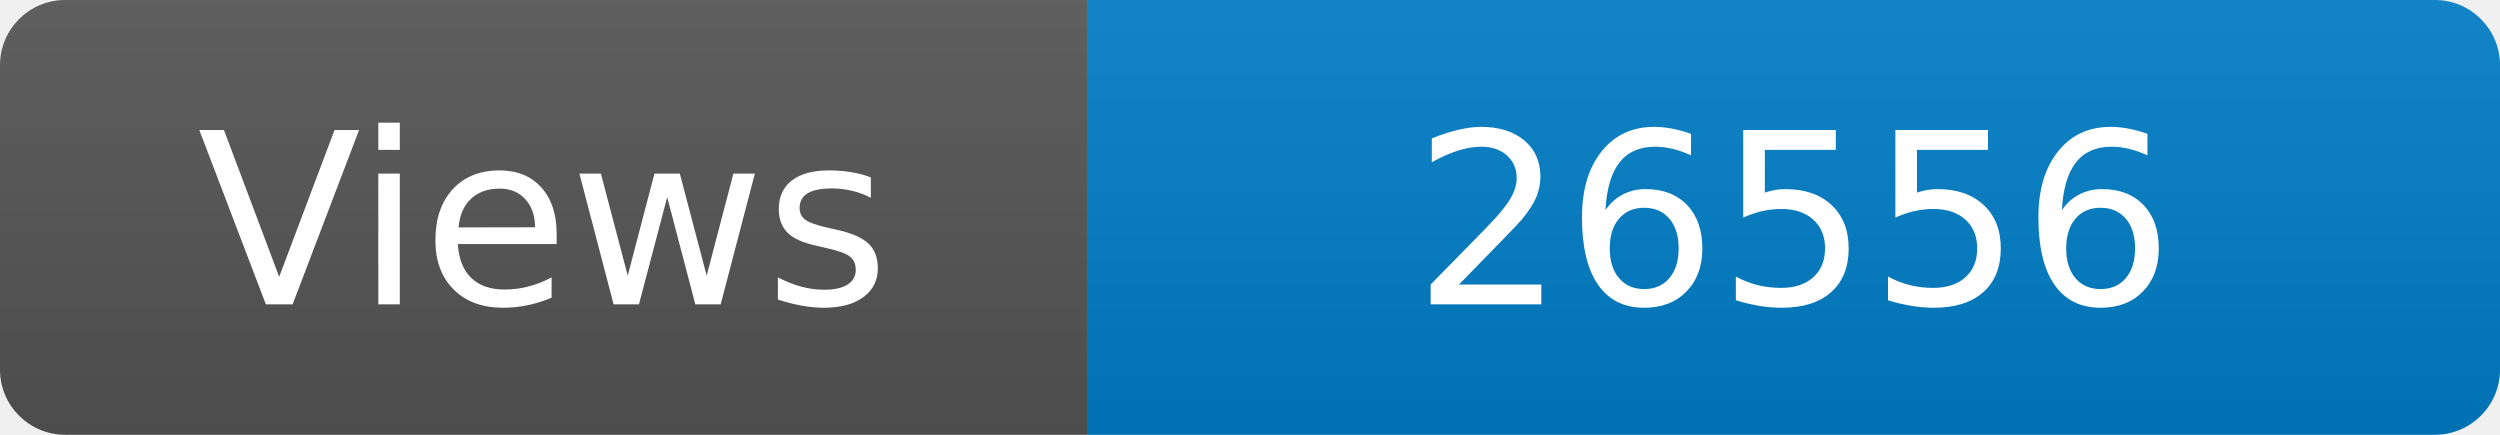
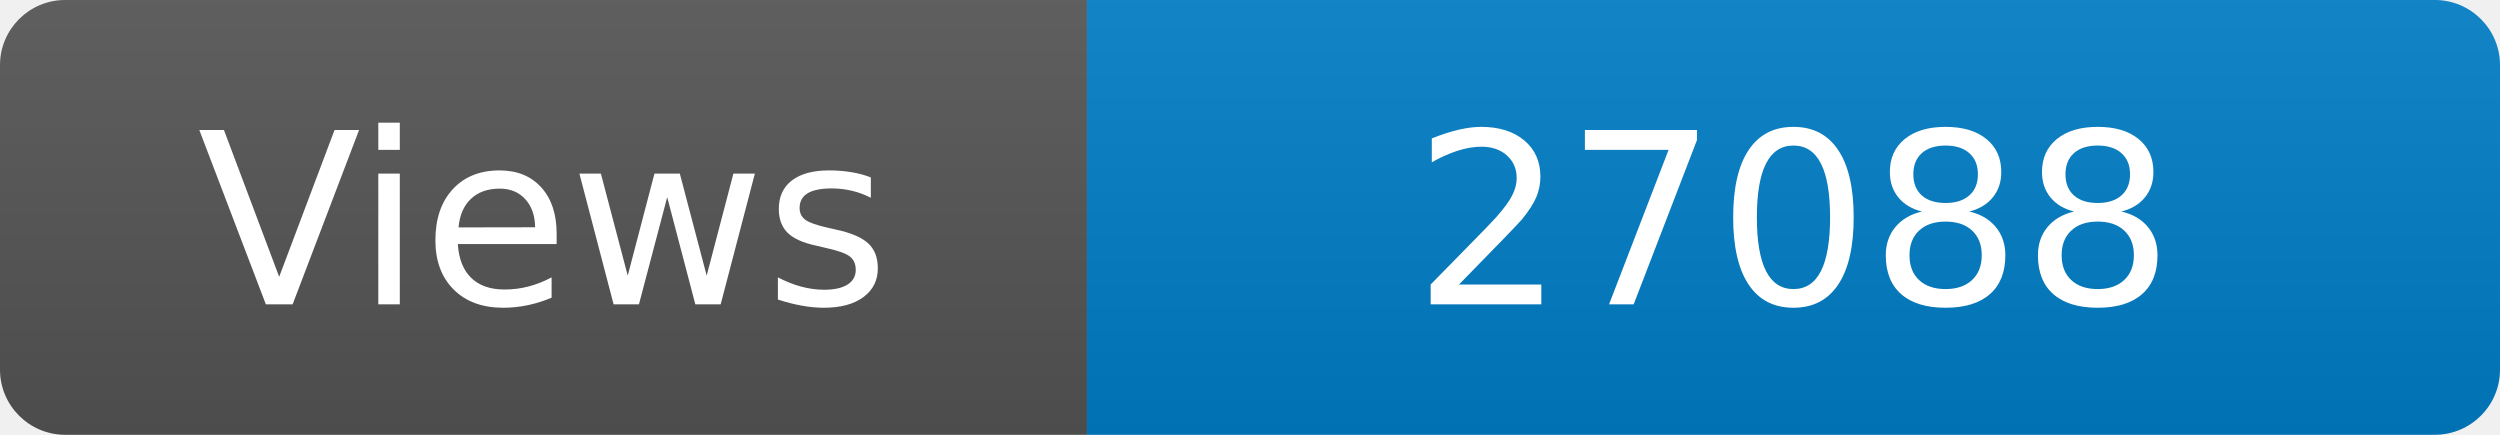
<svg xmlns="http://www.w3.org/2000/svg" width="115" height="20" role="img" aria-label="Maintained?: yes">
  <linearGradient id="s" x2="0" y2="100%">
    <stop offset="0" stop-color="#bbb" stop-opacity=".1" />
    <stop offset="1" stop-opacity=".1" />
  </linearGradient>
  <clipPath id="r">
    <rect width="115" height="20" rx="3" fill="#fff" />
  </clipPath>
  <g clip-path="url(#r)">
    <rect width="50" height="20" fill="#555" />
    <rect x="50" width="160" height="20" fill="#007ec6" />
    <rect width="115" height="20" fill="url(#s)" />
  </g>
  <g fill="#fff" text-anchor="middle" font-family="Verdana,Geneva,DejaVu Sans,sans-serif" font-size="110">
    <text x="250" y="140" transform="scale(.1)" fill="#fff">Views</text>
-     <text x="825" y="140" transform="scale(.1)" fill="#fff">26556</text>
+     <text x="825" y="140" transform="scale(.1)" fill="#fff">27088</text>
  </g>
</svg>
